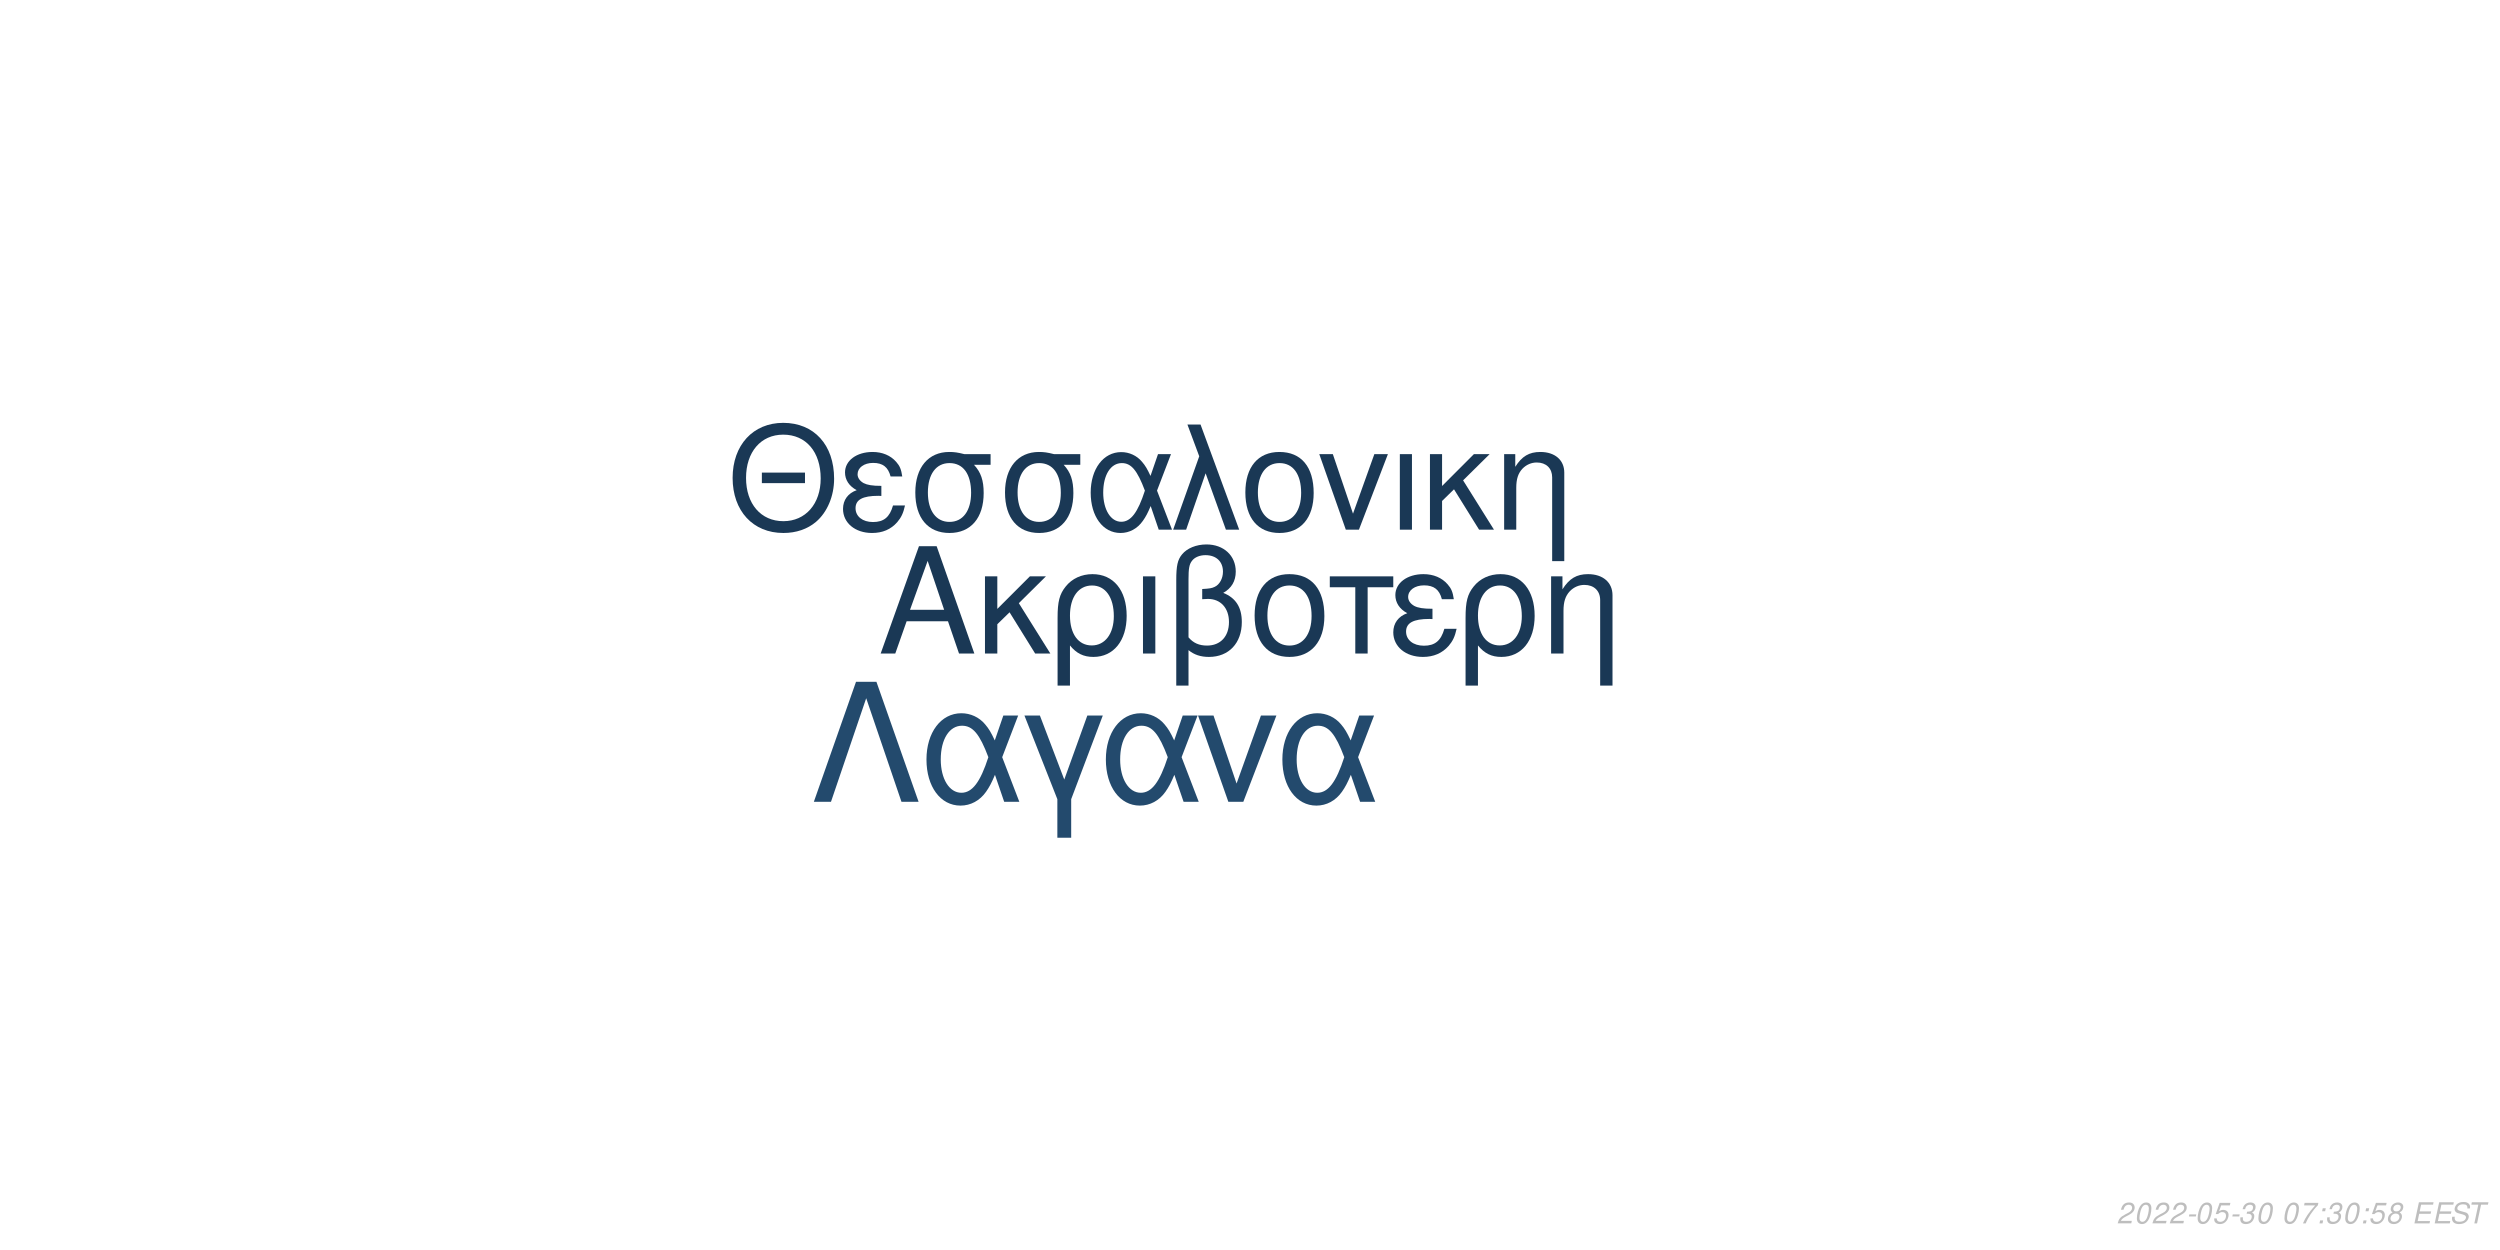
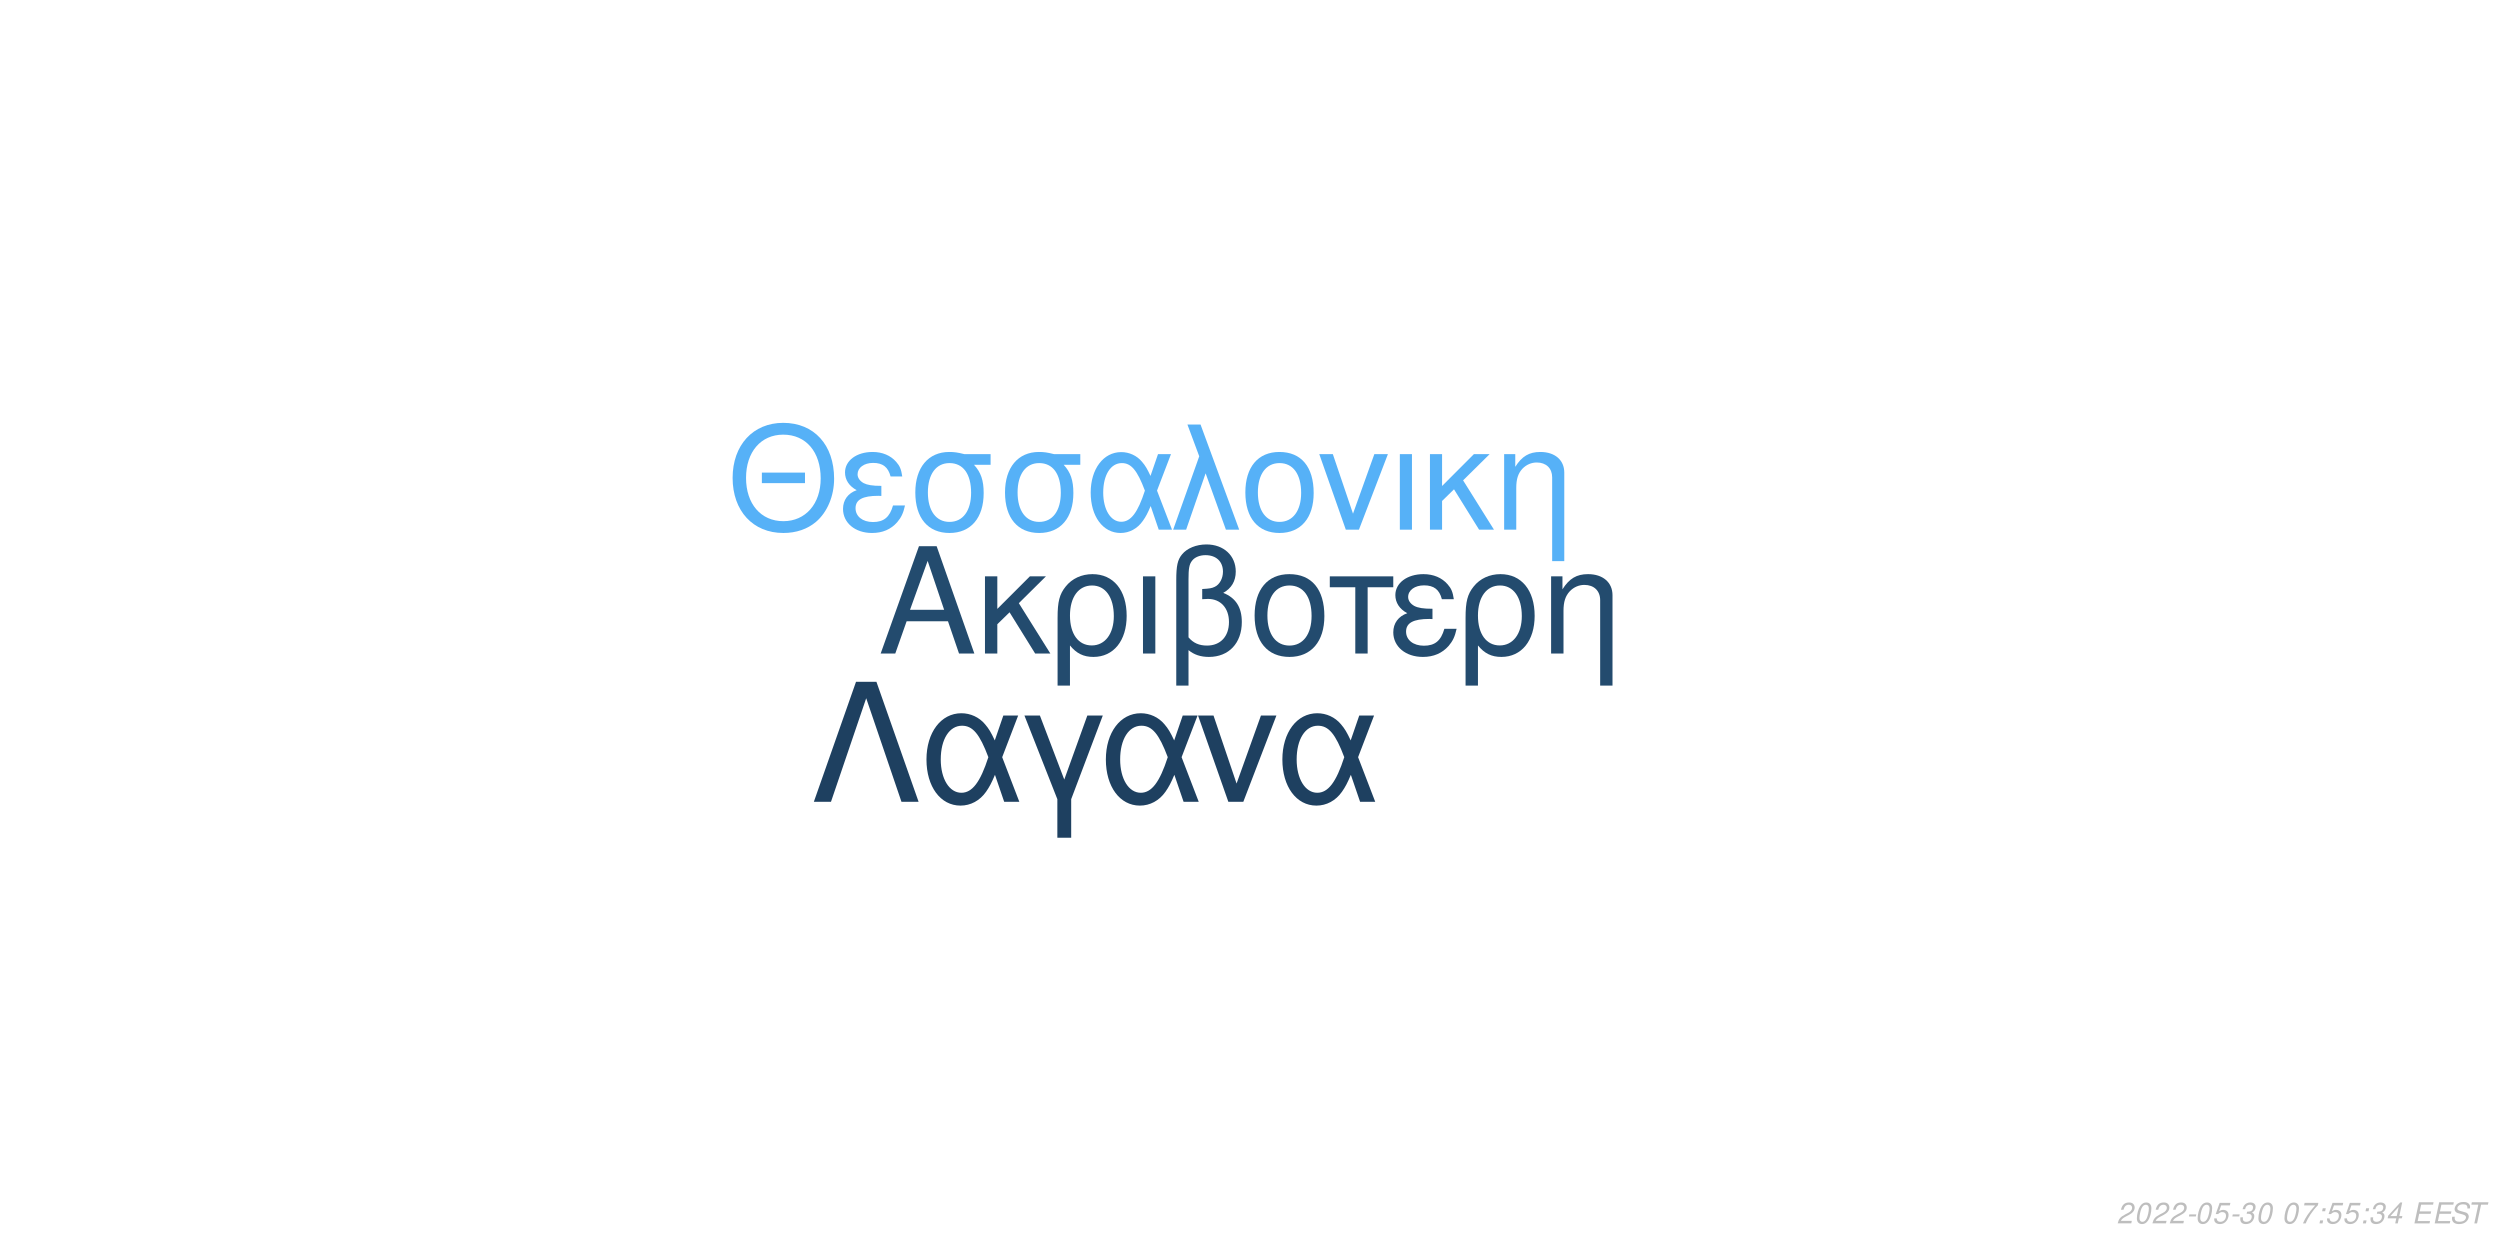
<svg xmlns="http://www.w3.org/2000/svg" xmlns:xlink="http://www.w3.org/1999/xlink" width="864pt" height="432pt" viewBox="0 0 864 432" version="1.1">
  <defs>
    <g>
      <symbol overflow="visible" id="glyph0-0">
        <path style="stroke:none;" d="" />
      </symbol>
      <symbol overflow="visible" id="glyph0-1">
        <path style="stroke:none;" d="M 24.125 -11.141 L 27.938 0 L 33.234 0 L 20.203 -37.094 L 14.094 -37.094 L 0.859 0 L 5.906 0 L 9.828 -11.141 Z M 22.797 -15.109 L 11 -15.109 L 17.094 -32.016 Z M 22.797 -15.109 " />
      </symbol>
      <symbol overflow="visible" id="glyph0-2">
        <path style="stroke:none;" d="M 7.172 -15.422 L 7.172 -26.672 L 2.906 -26.672 L 2.906 0 L 7.172 0 L 7.172 -10.125 L 11.406 -14.25 L 20.25 0 L 25.5 0 L 14.609 -17.406 L 23.969 -26.672 L 18.422 -26.672 Z M 7.172 -15.422 " />
      </symbol>
      <symbol overflow="visible" id="glyph0-3">
        <path style="stroke:none;" d="M 3 11.094 L 7.281 11.094 L 7.281 -2.797 C 9.516 -0.047 11.953 1.172 15.375 1.172 C 22.344 1.172 26.875 -4.422 26.875 -13.031 C 26.875 -21.891 22.297 -27.438 15.062 -27.438 C 11.297 -27.438 7.984 -25.906 5.797 -23.156 C 3.672 -20.516 3 -17.969 3 -12.359 Z M 14.906 -23.516 C 19.547 -23.516 22.438 -19.438 22.438 -12.922 C 22.438 -6.812 19.391 -2.797 14.812 -2.797 C 10.172 -2.797 7.281 -6.766 7.281 -13.125 C 7.281 -19.484 10.234 -23.516 14.906 -23.516 Z M 14.906 -23.516 " />
      </symbol>
      <symbol overflow="visible" id="glyph0-4">
        <path style="stroke:none;" d="M 3.516 0 L 7.781 0 L 7.781 -26.672 L 3.516 -26.672 Z M 3.516 0 " />
      </symbol>
      <symbol overflow="visible" id="glyph0-5">
        <path style="stroke:none;" d="M 4.016 11.094 L 8.25 11.094 L 8.25 -1.172 C 10.172 0.406 12.422 1.172 15.312 1.172 C 22.188 1.172 26.672 -3.609 26.672 -10.891 C 26.672 -15.984 24.578 -19.234 20.25 -20.969 C 23.109 -22.547 24.578 -25.031 24.578 -28.344 C 24.578 -33.844 20.406 -37.703 14.453 -37.703 C 10.938 -37.703 7.734 -36.391 6 -34.25 C 4.484 -32.422 4.016 -30.328 4.016 -25.391 Z M 8.25 -25.656 C 8.25 -29.359 8.5 -30.844 9.469 -32.062 C 10.375 -33.281 12.156 -34 14.094 -34 C 17.812 -34 20.156 -31.812 20.156 -28.297 C 20.156 -25.953 18.984 -23.812 17.297 -23.047 C 16.281 -22.547 15.469 -22.438 12.984 -22.297 L 12.984 -18.781 C 13.734 -18.828 14.344 -18.875 14.969 -18.875 C 19.344 -18.875 22.234 -15.719 22.234 -10.891 C 22.234 -5.906 19.281 -2.75 14.656 -2.75 C 11.953 -2.75 9.922 -3.609 8.25 -5.594 Z M 8.25 -25.656 " />
      </symbol>
      <symbol overflow="visible" id="glyph0-6">
        <path style="stroke:none;" d="M 14.094 -27.438 C 6.562 -27.438 2.094 -22.094 2.094 -13.125 C 2.094 -4.125 6.562 1.172 14.141 1.172 C 21.672 1.172 26.203 -4.172 26.203 -12.922 C 26.203 -22.188 21.828 -27.438 14.094 -27.438 Z M 14.141 -23.516 C 18.938 -23.516 21.781 -19.594 21.781 -12.984 C 21.781 -6.672 18.828 -2.75 14.141 -2.75 C 9.422 -2.75 6.516 -6.672 6.516 -13.125 C 6.516 -19.594 9.422 -23.516 14.141 -23.516 Z M 14.141 -23.516 " />
      </symbol>
      <symbol overflow="visible" id="glyph0-7">
        <path style="stroke:none;" d="M 7.891 0 L 12.156 0 L 12.156 -22.906 L 21.016 -22.906 L 21.016 -26.672 L -0.922 -26.672 L -0.922 -22.906 L 7.891 -22.906 Z M 7.891 0 " />
      </symbol>
      <symbol overflow="visible" id="glyph0-8">
        <path style="stroke:none;" d="M 14.562 -15.469 C 11.344 -15.469 9.562 -15.781 8.297 -16.438 C 6.922 -17.203 6.156 -18.328 6.156 -19.547 C 6.156 -21.891 8.453 -23.562 11.656 -23.562 C 15.062 -23.562 16.953 -22.094 17.812 -18.781 L 21.938 -18.781 C 21.578 -21.266 21.062 -22.5 19.797 -23.922 C 17.812 -26.203 14.906 -27.438 11.453 -27.438 C 5.797 -27.438 1.734 -24.375 1.734 -20.203 C 1.734 -17.609 3.156 -15.375 5.859 -13.938 C 2.797 -12.875 1.016 -10.484 1.016 -7.328 C 1.016 -2.391 5.297 1.172 11.25 1.172 C 14.969 1.172 17.906 -0.109 20.156 -2.641 C 21.578 -4.328 22.297 -5.797 22.906 -8.547 L 18.672 -8.547 C 17.5 -4.422 15.422 -2.703 11.609 -2.703 C 7.938 -2.703 5.438 -4.688 5.438 -7.578 C 5.438 -10.578 7.938 -11.953 13.484 -11.953 C 13.641 -11.953 14.094 -11.953 14.562 -11.906 Z M 14.562 -15.469 " />
      </symbol>
      <symbol overflow="visible" id="glyph0-9">
        <path style="stroke:none;" d="M 3.562 -26.672 L 3.562 0 L 7.844 0 L 7.844 -14.703 C 7.844 -17.906 8.5 -19.891 10.031 -21.531 C 11.406 -22.953 13.188 -23.719 15.062 -23.719 C 18.375 -23.719 20.516 -21.672 20.516 -18.469 L 20.516 11.094 L 24.781 11.094 L 24.781 -20.156 C 24.781 -24.578 21.469 -27.438 16.328 -27.438 C 12.359 -27.438 9.828 -25.906 7.484 -22.188 L 7.484 -26.672 Z M 3.562 -26.672 " />
      </symbol>
      <symbol overflow="visible" id="glyph1-0">
        <path style="stroke:none;" d="" />
      </symbol>
      <symbol overflow="visible" id="glyph1-1">
        <path style="stroke:none;" d="M 26.859 -19.734 L 11.953 -19.734 L 11.953 -16.094 L 26.859 -16.094 Z M 19.328 -36.922 C 8.922 -36.922 1.844 -29.25 1.844 -17.891 C 1.844 -6.484 8.875 1.141 19.391 1.141 C 23.812 1.141 27.703 -0.203 30.641 -2.688 C 34.578 -6.031 36.922 -11.656 36.922 -17.594 C 36.922 -29.297 30 -36.922 19.328 -36.922 Z M 19.328 -32.844 C 27.203 -32.844 32.281 -26.906 32.281 -17.688 C 32.281 -8.922 27.062 -2.938 19.391 -2.938 C 11.609 -2.938 6.484 -8.922 6.484 -17.891 C 6.484 -26.859 11.609 -32.844 19.328 -32.844 Z M 19.328 -32.844 " />
      </symbol>
      <symbol overflow="visible" id="glyph1-2">
        <path style="stroke:none;" d="M 14.25 -15.141 C 11.109 -15.141 9.375 -15.453 8.125 -16.094 C 6.781 -16.844 6.031 -17.938 6.031 -19.141 C 6.031 -21.422 8.266 -23.078 11.406 -23.078 C 14.75 -23.078 16.594 -21.625 17.438 -18.391 L 21.469 -18.391 C 21.125 -20.828 20.625 -22.031 19.391 -23.422 C 17.438 -25.656 14.594 -26.859 11.219 -26.859 C 5.688 -26.859 1.688 -23.875 1.688 -19.781 C 1.688 -17.234 3.094 -15.047 5.734 -13.656 C 2.734 -12.609 1 -10.266 1 -7.172 C 1 -2.344 5.188 1.141 11.016 1.141 C 14.656 1.141 17.547 -0.094 19.734 -2.594 C 21.125 -4.234 21.828 -5.688 22.422 -8.375 L 18.281 -8.375 C 17.141 -4.328 15.094 -2.641 11.359 -2.641 C 7.766 -2.641 5.328 -4.578 5.328 -7.422 C 5.328 -10.359 7.766 -11.703 13.203 -11.703 C 13.359 -11.703 13.797 -11.703 14.25 -11.656 Z M 14.25 -15.141 " />
      </symbol>
      <symbol overflow="visible" id="glyph1-3">
        <path style="stroke:none;" d="M 29 -26.109 L 19.938 -26.109 C 17.594 -26.703 16.438 -26.859 14.703 -26.859 C 7.469 -26.859 2.984 -21.469 2.984 -12.859 C 2.984 -4.031 7.375 1.141 14.797 1.141 C 22.172 1.141 26.609 -4.078 26.609 -12.656 C 26.609 -17.047 25.656 -19.828 23.266 -22.422 L 29 -22.422 Z M 14.797 -23.016 C 19.531 -23.016 22.266 -19.234 22.266 -12.75 C 22.266 -6.531 19.438 -2.688 14.797 -2.688 C 10.172 -2.688 7.328 -6.531 7.328 -12.859 C 7.328 -19.188 10.172 -23.016 14.797 -23.016 Z M 14.797 -23.016 " />
      </symbol>
      <symbol overflow="visible" id="glyph1-4">
        <path style="stroke:none;" d="M 29.344 -26.109 L 24.859 -26.109 L 22.266 -18.578 C 21.125 -21.031 20.484 -22.125 19.328 -23.469 C 17.547 -25.609 14.906 -26.812 12.156 -26.812 C 5.984 -26.812 1.594 -20.984 1.594 -12.812 C 1.594 -4.578 5.828 1.141 11.906 1.141 C 14.953 1.141 17.734 -0.344 19.625 -3.047 C 20.672 -4.531 21.281 -5.688 22.328 -8.172 L 25.109 0 L 29.703 0 L 24.516 -13.5 Z M 20.328 -13.5 C 17.891 -5.922 15.453 -2.734 12.156 -2.734 C 8.516 -2.734 5.922 -6.922 5.922 -12.812 C 5.922 -18.938 8.516 -23.016 12.359 -23.016 C 15.594 -23.016 17.688 -20.531 20.328 -13.5 Z M 20.328 -13.5 " />
      </symbol>
      <symbol overflow="visible" id="glyph1-5">
        <path style="stroke:none;" d="M 1.094 0 L 5.578 0 L 12.312 -19.484 L 19.328 0 L 23.922 0 L 10.562 -36.328 L 6.031 -36.328 L 10.109 -25.359 Z M 1.094 0 " />
      </symbol>
      <symbol overflow="visible" id="glyph1-6">
        <path style="stroke:none;" d="M 13.797 -26.859 C 6.422 -26.859 2.047 -21.625 2.047 -12.859 C 2.047 -4.031 6.422 1.141 13.859 1.141 C 21.234 1.141 25.656 -4.078 25.656 -12.656 C 25.656 -21.719 21.375 -26.859 13.797 -26.859 Z M 13.859 -23.016 C 18.531 -23.016 21.328 -19.188 21.328 -12.703 C 21.328 -6.531 18.438 -2.688 13.859 -2.688 C 9.219 -2.688 6.375 -6.531 6.375 -12.859 C 6.375 -19.188 9.219 -23.016 13.859 -23.016 Z M 13.859 -23.016 " />
      </symbol>
      <symbol overflow="visible" id="glyph1-7">
        <path style="stroke:none;" d="M 14.297 0 L 24.312 -26.109 L 19.625 -26.109 L 12.25 -5.531 L 5.281 -26.109 L 0.594 -26.109 L 9.766 0 Z M 14.297 0 " />
      </symbol>
      <symbol overflow="visible" id="glyph1-8">
        <path style="stroke:none;" d="M 3.438 0 L 7.625 0 L 7.625 -26.109 L 3.438 -26.109 Z M 3.438 0 " />
      </symbol>
      <symbol overflow="visible" id="glyph1-9">
        <path style="stroke:none;" d="M 7.031 -15.094 L 7.031 -26.109 L 2.844 -26.109 L 2.844 0 L 7.031 0 L 7.031 -9.922 L 11.156 -13.953 L 19.828 0 L 24.969 0 L 14.297 -17.047 L 23.469 -26.109 L 18.031 -26.109 Z M 7.031 -15.094 " />
      </symbol>
      <symbol overflow="visible" id="glyph1-10">
        <path style="stroke:none;" d="M 3.484 -26.109 L 3.484 0 L 7.672 0 L 7.672 -14.406 C 7.672 -17.547 8.328 -19.484 9.812 -21.078 C 11.156 -22.469 12.906 -23.219 14.75 -23.219 C 17.984 -23.219 20.078 -21.234 20.078 -18.094 L 20.078 10.859 L 24.266 10.859 L 24.266 -19.734 C 24.266 -24.062 21.031 -26.859 16 -26.859 C 12.109 -26.859 9.609 -25.359 7.328 -21.719 L 7.328 -26.109 Z M 3.484 -26.109 " />
      </symbol>
      <symbol overflow="visible" id="glyph2-0">
        <path style="stroke:none;" d="" />
      </symbol>
      <symbol overflow="visible" id="glyph2-1">
        <path style="stroke:none;" d="M 22.531 -41.484 L 15.484 -41.484 L 0.906 0 L 6.828 0 L 19 -35.797 L 31.188 0 L 37.109 0 Z M 22.531 -41.484 " />
      </symbol>
      <symbol overflow="visible" id="glyph2-2">
        <path style="stroke:none;" d="M 33.516 -29.812 L 28.391 -29.812 L 25.438 -21.219 C 24.125 -24.016 23.391 -25.266 22.078 -26.797 C 20.031 -29.25 17.016 -30.609 13.891 -30.609 C 6.828 -30.609 1.828 -23.953 1.828 -14.625 C 1.828 -5.234 6.656 1.312 13.594 1.312 C 17.078 1.312 20.266 -0.391 22.422 -3.469 C 23.609 -5.172 24.297 -6.484 25.5 -9.328 L 28.688 0 L 33.922 0 L 28 -15.422 Z M 23.219 -15.422 C 20.422 -6.766 17.641 -3.125 13.891 -3.125 C 9.734 -3.125 6.766 -7.906 6.766 -14.625 C 6.766 -21.625 9.734 -26.297 14.109 -26.297 C 17.812 -26.297 20.203 -23.453 23.219 -15.422 Z M 23.219 -15.422 " />
      </symbol>
      <symbol overflow="visible" id="glyph2-3">
        <path style="stroke:none;" d="M 12.062 12.406 L 16.844 12.406 L 16.844 -0.906 L 27.766 -29.812 L 22.422 -29.812 L 14.453 -7.688 L 6.031 -29.812 L 0.688 -29.812 L 12.062 -0.906 Z M 12.062 12.406 " />
      </symbol>
      <symbol overflow="visible" id="glyph2-4">
        <path style="stroke:none;" d="M 16.328 0 L 27.766 -29.812 L 22.422 -29.812 L 14 -6.312 L 6.031 -29.812 L 0.688 -29.812 L 11.156 0 Z M 16.328 0 " />
      </symbol>
      <symbol overflow="visible" id="glyph3-0">
        <path style="stroke:none;" d="" />
      </symbol>
      <symbol overflow="visible" id="glyph3-1">
        <path style="stroke:none;" d="M 5.234 -0.875 L 1.469 -0.875 C 1.641 -1.375 2.203 -1.891 3.109 -2.344 L 4.234 -2.938 C 5.562 -3.625 6.219 -4.469 6.219 -5.484 C 6.219 -5.938 6.062 -6.359 5.797 -6.656 C 5.469 -7.047 4.984 -7.234 4.312 -7.234 C 2.766 -7.234 1.891 -6.453 1.484 -4.734 L 2.375 -4.734 C 2.484 -5.188 2.609 -5.484 2.797 -5.75 C 3.094 -6.203 3.609 -6.453 4.188 -6.453 C 4.891 -6.453 5.344 -6.031 5.344 -5.375 C 5.344 -4.703 4.859 -4.094 4.016 -3.656 L 2.984 -3.125 C 1.234 -2.188 0.797 -1.656 0.344 -0.016 L 5.047 -0.016 Z M 5.234 -0.875 " />
      </symbol>
      <symbol overflow="visible" id="glyph3-2">
        <path style="stroke:none;" d="M 4.203 -7.234 C 3.375 -7.234 2.688 -6.812 2.125 -5.984 C 1.484 -5.047 0.984 -3.188 0.984 -1.734 C 0.984 -1.109 1.172 -0.562 1.484 -0.266 C 1.797 0.047 2.281 0.234 2.766 0.234 C 3.625 0.234 4.281 -0.156 4.859 -1.016 C 5.516 -1.953 6 -3.797 6 -5.266 C 6 -6.5 5.328 -7.234 4.203 -7.234 Z M 4.094 -6.453 C 4.734 -6.453 5.125 -5.984 5.125 -5.156 C 5.125 -4.203 4.781 -2.625 4.406 -1.812 C 3.984 -0.938 3.516 -0.547 2.875 -0.547 C 2.25 -0.547 1.875 -1.031 1.875 -1.828 C 1.875 -2.797 2.203 -4.344 2.594 -5.203 C 2.984 -6.047 3.453 -6.453 4.094 -6.453 Z M 4.094 -6.453 " />
      </symbol>
      <symbol overflow="visible" id="glyph3-3">
        <path style="stroke:none;" d="M 3.516 -3.125 L 1.125 -3.125 L 0.969 -2.406 L 3.359 -2.406 Z M 3.516 -3.125 " />
      </symbol>
      <symbol overflow="visible" id="glyph3-4">
        <path style="stroke:none;" d="M 6.297 -7.094 L 2.594 -7.094 L 1.234 -3.234 L 2.047 -3.234 C 2.656 -3.766 2.938 -3.906 3.531 -3.906 C 4.328 -3.906 4.797 -3.453 4.797 -2.688 C 4.797 -1.438 3.969 -0.547 2.828 -0.547 C 2.031 -0.547 1.609 -0.938 1.578 -1.734 L 0.703 -1.734 L 0.703 -1.516 C 0.703 -0.938 0.844 -0.547 1.188 -0.266 C 1.562 0.062 2.078 0.234 2.703 0.234 C 3.656 0.234 4.391 -0.156 4.984 -0.922 C 5.422 -1.5 5.672 -2.234 5.672 -2.953 C 5.672 -4 4.938 -4.672 3.812 -4.672 C 3.328 -4.672 2.906 -4.547 2.406 -4.234 L 3.109 -6.219 L 6.109 -6.219 Z M 6.297 -7.094 " />
      </symbol>
      <symbol overflow="visible" id="glyph3-5">
        <path style="stroke:none;" d="M 2.922 -3.312 C 3.125 -3.344 3.234 -3.344 3.375 -3.344 C 4.203 -3.344 4.688 -3 4.688 -2.406 C 4.688 -1.312 3.906 -0.547 2.781 -0.547 C 2.047 -0.547 1.594 -0.938 1.594 -1.562 C 1.594 -1.719 1.609 -1.844 1.656 -2.094 L 0.766 -2.094 C 0.734 -1.797 0.719 -1.641 0.719 -1.469 C 0.719 -0.375 1.406 0.234 2.641 0.234 C 3.547 0.234 4.297 -0.078 4.812 -0.656 C 5.266 -1.156 5.562 -1.875 5.562 -2.547 C 5.562 -3.125 5.344 -3.453 4.797 -3.734 C 5.641 -4.234 6.016 -4.844 6.016 -5.734 C 6.016 -6.656 5.312 -7.234 4.203 -7.234 C 3.375 -7.234 2.672 -6.938 2.188 -6.375 C 1.891 -6.031 1.703 -5.641 1.516 -4.906 L 2.391 -4.906 C 2.5 -5.359 2.594 -5.594 2.734 -5.812 C 3.047 -6.234 3.516 -6.453 4.078 -6.453 C 4.734 -6.453 5.141 -6.125 5.141 -5.578 C 5.141 -5.188 5.016 -4.797 4.797 -4.547 C 4.516 -4.234 4 -4.062 3.266 -4.062 L 3.078 -4.062 Z M 2.922 -3.312 " />
      </symbol>
      <symbol overflow="visible" id="glyph3-6">
        <path style="stroke:none;" d="" />
      </symbol>
      <symbol overflow="visible" id="glyph3-7">
        <path style="stroke:none;" d="M 6.703 -7.094 L 1.953 -7.094 L 1.766 -6.219 L 5.594 -6.219 C 3.344 -3.688 2.266 -2.109 1.375 0 L 2.344 0 C 3.031 -1.906 4.828 -4.594 6.547 -6.281 Z M 6.703 -7.094 " />
      </symbol>
      <symbol overflow="visible" id="glyph3-8">
        <path style="stroke:none;" d="M 2.359 -1.031 L 1.312 -1.031 L 1.094 0 L 2.141 0 Z M 3.266 -5.234 L 2.219 -5.234 L 2 -4.203 L 3.047 -4.203 Z M 3.266 -5.234 " />
      </symbol>
      <symbol overflow="visible" id="glyph3-9">
-         <path style="stroke:none;" d="M 4.766 -3.797 C 5.078 -3.969 5.234 -4.078 5.438 -4.234 C 5.812 -4.594 6.062 -5.172 6.062 -5.734 C 6.062 -6.625 5.344 -7.234 4.266 -7.234 C 2.812 -7.234 1.703 -6.219 1.703 -4.875 C 1.703 -4.406 1.875 -4.125 2.359 -3.812 C 1.297 -3.312 0.75 -2.516 0.75 -1.469 C 0.75 -0.438 1.547 0.234 2.812 0.234 C 3.656 0.234 4.359 -0.094 4.938 -0.734 C 5.359 -1.234 5.609 -1.859 5.609 -2.438 C 5.609 -3.047 5.312 -3.516 4.766 -3.797 Z M 4.109 -6.453 C 4.797 -6.453 5.188 -6.125 5.188 -5.578 C 5.188 -5.266 5.062 -4.922 4.859 -4.672 C 4.562 -4.312 4.188 -4.156 3.656 -4.156 C 2.984 -4.156 2.594 -4.453 2.594 -4.984 C 2.594 -5.859 3.203 -6.453 4.109 -6.453 Z M 3.453 -3.406 C 4.234 -3.406 4.734 -2.984 4.734 -2.312 C 4.734 -1.312 3.922 -0.547 2.875 -0.547 C 2.125 -0.547 1.625 -0.969 1.625 -1.625 C 1.625 -2.609 2.438 -3.406 3.453 -3.406 Z M 3.453 -3.406 " />
+         <path style="stroke:none;" d="M 3.625 -1.75 L 3.266 0 L 4.141 0 L 4.516 -1.75 L 5.562 -1.75 L 5.734 -2.531 L 4.688 -2.531 L 5.688 -7.234 L 5.016 -7.234 L 0.844 -2.672 L 0.641 -1.75 Z M 3.797 -2.531 L 1.594 -2.531 L 4.469 -5.703 Z M 3.797 -2.531 " />
      </symbol>
      <symbol overflow="visible" id="glyph3-10">
        <path style="stroke:none;" d="M 2.547 -3.312 L 6.5 -3.312 L 6.688 -4.141 L 2.719 -4.141 L 3.219 -6.469 L 7.344 -6.469 L 7.516 -7.297 L 2.453 -7.297 L 0.906 0 L 6.125 0 L 6.297 -0.812 L 2.016 -0.812 Z M 2.547 -3.312 " />
      </symbol>
      <symbol overflow="visible" id="glyph3-11">
        <path style="stroke:none;" d="M 7.062 -5.156 C 7.125 -5.438 7.141 -5.562 7.141 -5.703 C 7.141 -6.156 6.938 -6.594 6.594 -6.891 C 6.188 -7.25 5.656 -7.406 4.875 -7.406 C 3.844 -7.406 3.047 -7.125 2.5 -6.562 C 2.094 -6.141 1.781 -5.438 1.781 -4.922 C 1.781 -4.297 2.219 -3.766 2.891 -3.562 L 4.594 -3.094 C 5.406 -2.859 5.734 -2.578 5.734 -2.094 C 5.734 -1.781 5.547 -1.406 5.266 -1.141 C 4.844 -0.766 4.266 -0.578 3.453 -0.578 C 2.328 -0.578 1.812 -0.984 1.812 -1.906 C 1.812 -2.047 1.812 -2.125 1.844 -2.312 L 0.984 -2.312 C 0.906 -2.062 0.891 -1.906 0.891 -1.688 C 0.891 -0.484 1.797 0.234 3.297 0.234 C 4.359 0.234 5.234 -0.062 5.812 -0.609 C 6.344 -1.078 6.688 -1.797 6.688 -2.375 C 6.688 -2.641 6.609 -2.906 6.453 -3.156 C 6.234 -3.5 5.938 -3.703 5.469 -3.828 L 3.75 -4.312 C 2.984 -4.547 2.734 -4.734 2.734 -5.188 C 2.734 -5.547 2.875 -5.844 3.188 -6.109 C 3.547 -6.438 4.031 -6.594 4.703 -6.594 C 5.266 -6.594 5.688 -6.484 5.906 -6.297 C 6.094 -6.125 6.219 -5.797 6.219 -5.516 C 6.219 -5.422 6.203 -5.344 6.188 -5.156 Z M 7.062 -5.156 " />
      </symbol>
      <symbol overflow="visible" id="glyph3-12">
        <path style="stroke:none;" d="M 4.938 -6.469 L 7.312 -6.469 L 7.484 -7.297 L 1.75 -7.297 L 1.578 -6.469 L 3.984 -6.469 L 2.609 0 L 3.547 0 Z M 4.938 -6.469 " />
      </symbol>
    </g>
  </defs>
  <g id="surface1">
    <rect x="0" y="0" width="864" height="432" style="fill:rgb(100%,100%,100%);fill-opacity:1;stroke:none;" />
-     <g style="fill:rgb(10.196%,21.961%,33.333%);fill-opacity:1;">
+     <g style="fill:rgb(13.725%,29.412%,43.137%);fill-opacity:1;">
      <use xlink:href="#glyph0-1" x="303.5" y="225.861" />
      <use xlink:href="#glyph0-2" x="337.5" y="225.861" />
      <use xlink:href="#glyph0-3" x="362.5" y="225.861" />
      <use xlink:href="#glyph0-4" x="391.5" y="225.861" />
      <use xlink:href="#glyph0-5" x="402.5" y="225.861" />
      <use xlink:href="#glyph0-6" x="431.5" y="225.861" />
      <use xlink:href="#glyph0-7" x="460.5" y="225.861" />
      <use xlink:href="#glyph0-8" x="480.5" y="225.861" />
      <use xlink:href="#glyph0-3" x="503.5" y="225.861" />
      <use xlink:href="#glyph0-9" x="532.5" y="225.861" />
    </g>
-     <g style="fill:rgb(10.196%,21.961%,33.333%);fill-opacity:1;">
+     <g style="fill:rgb(33.725%,69.412%,96.863%);fill-opacity:1;">
      <use xlink:href="#glyph1-1" x="251.348" y="183.058" />
      <use xlink:href="#glyph1-2" x="290.348" y="183.058" />
      <use xlink:href="#glyph1-3" x="313.348" y="183.058" />
      <use xlink:href="#glyph1-3" x="344.348" y="183.058" />
      <use xlink:href="#glyph1-4" x="375.348" y="183.058" />
      <use xlink:href="#glyph1-5" x="404.348" y="183.058" />
      <use xlink:href="#glyph1-6" x="428.348" y="183.058" />
      <use xlink:href="#glyph1-7" x="455.348" y="183.058" />
      <use xlink:href="#glyph1-8" x="480.348" y="183.058" />
      <use xlink:href="#glyph1-9" x="491.348" y="183.058" />
      <use xlink:href="#glyph1-10" x="516.348" y="183.058" />
    </g>
-     <g style="fill:rgb(13.725%,29.02%,42.745%);fill-opacity:1;">
+     <g style="fill:rgb(11.765%,25.098%,37.647%);fill-opacity:1;">
      <use xlink:href="#glyph2-1" x="280.359" y="277.105" />
      <use xlink:href="#glyph2-2" x="318.359" y="277.105" />
      <use xlink:href="#glyph2-3" x="353.359" y="277.105" />
      <use xlink:href="#glyph2-2" x="380.359" y="277.105" />
      <use xlink:href="#glyph2-4" x="413.359" y="277.105" />
      <use xlink:href="#glyph2-2" x="441.359" y="277.105" />
    </g>
    <g style="fill:rgb(74.51%,74.51%,74.51%);fill-opacity:1;">
      <use xlink:href="#glyph3-1" x="731.52" y="422.81" />
      <use xlink:href="#glyph3-2" x="737.52" y="422.81" />
      <use xlink:href="#glyph3-1" x="743.52" y="422.81" />
      <use xlink:href="#glyph3-1" x="749.52" y="422.81" />
      <use xlink:href="#glyph3-3" x="755.52" y="422.81" />
      <use xlink:href="#glyph3-2" x="758.52" y="422.81" />
      <use xlink:href="#glyph3-4" x="764.52" y="422.81" />
      <use xlink:href="#glyph3-3" x="770.52" y="422.81" />
      <use xlink:href="#glyph3-5" x="773.52" y="422.81" />
      <use xlink:href="#glyph3-2" x="779.52" y="422.81" />
      <use xlink:href="#glyph3-6" x="785.52" y="422.81" />
      <use xlink:href="#glyph3-2" x="788.52" y="422.81" />
      <use xlink:href="#glyph3-7" x="794.52" y="422.81" />
      <use xlink:href="#glyph3-8" x="800.52" y="422.81" />
-       <use xlink:href="#glyph3-5" x="803.52" y="422.81" />
-       <use xlink:href="#glyph3-2" x="809.52" y="422.81" />
+       <use xlink:href="#glyph3-4" x="803.52" y="422.81" />
+       <use xlink:href="#glyph3-4" x="809.52" y="422.81" />
      <use xlink:href="#glyph3-8" x="815.52" y="422.81" />
-       <use xlink:href="#glyph3-4" x="818.52" y="422.81" />
+       <use xlink:href="#glyph3-5" x="818.52" y="422.81" />
      <use xlink:href="#glyph3-9" x="824.52" y="422.81" />
      <use xlink:href="#glyph3-6" x="830.52" y="422.81" />
      <use xlink:href="#glyph3-10" x="833.52" y="422.81" />
      <use xlink:href="#glyph3-10" x="840.52" y="422.81" />
      <use xlink:href="#glyph3-11" x="846.52" y="422.81" />
      <use xlink:href="#glyph3-12" x="852.52" y="422.81" />
    </g>
  </g>
</svg>
